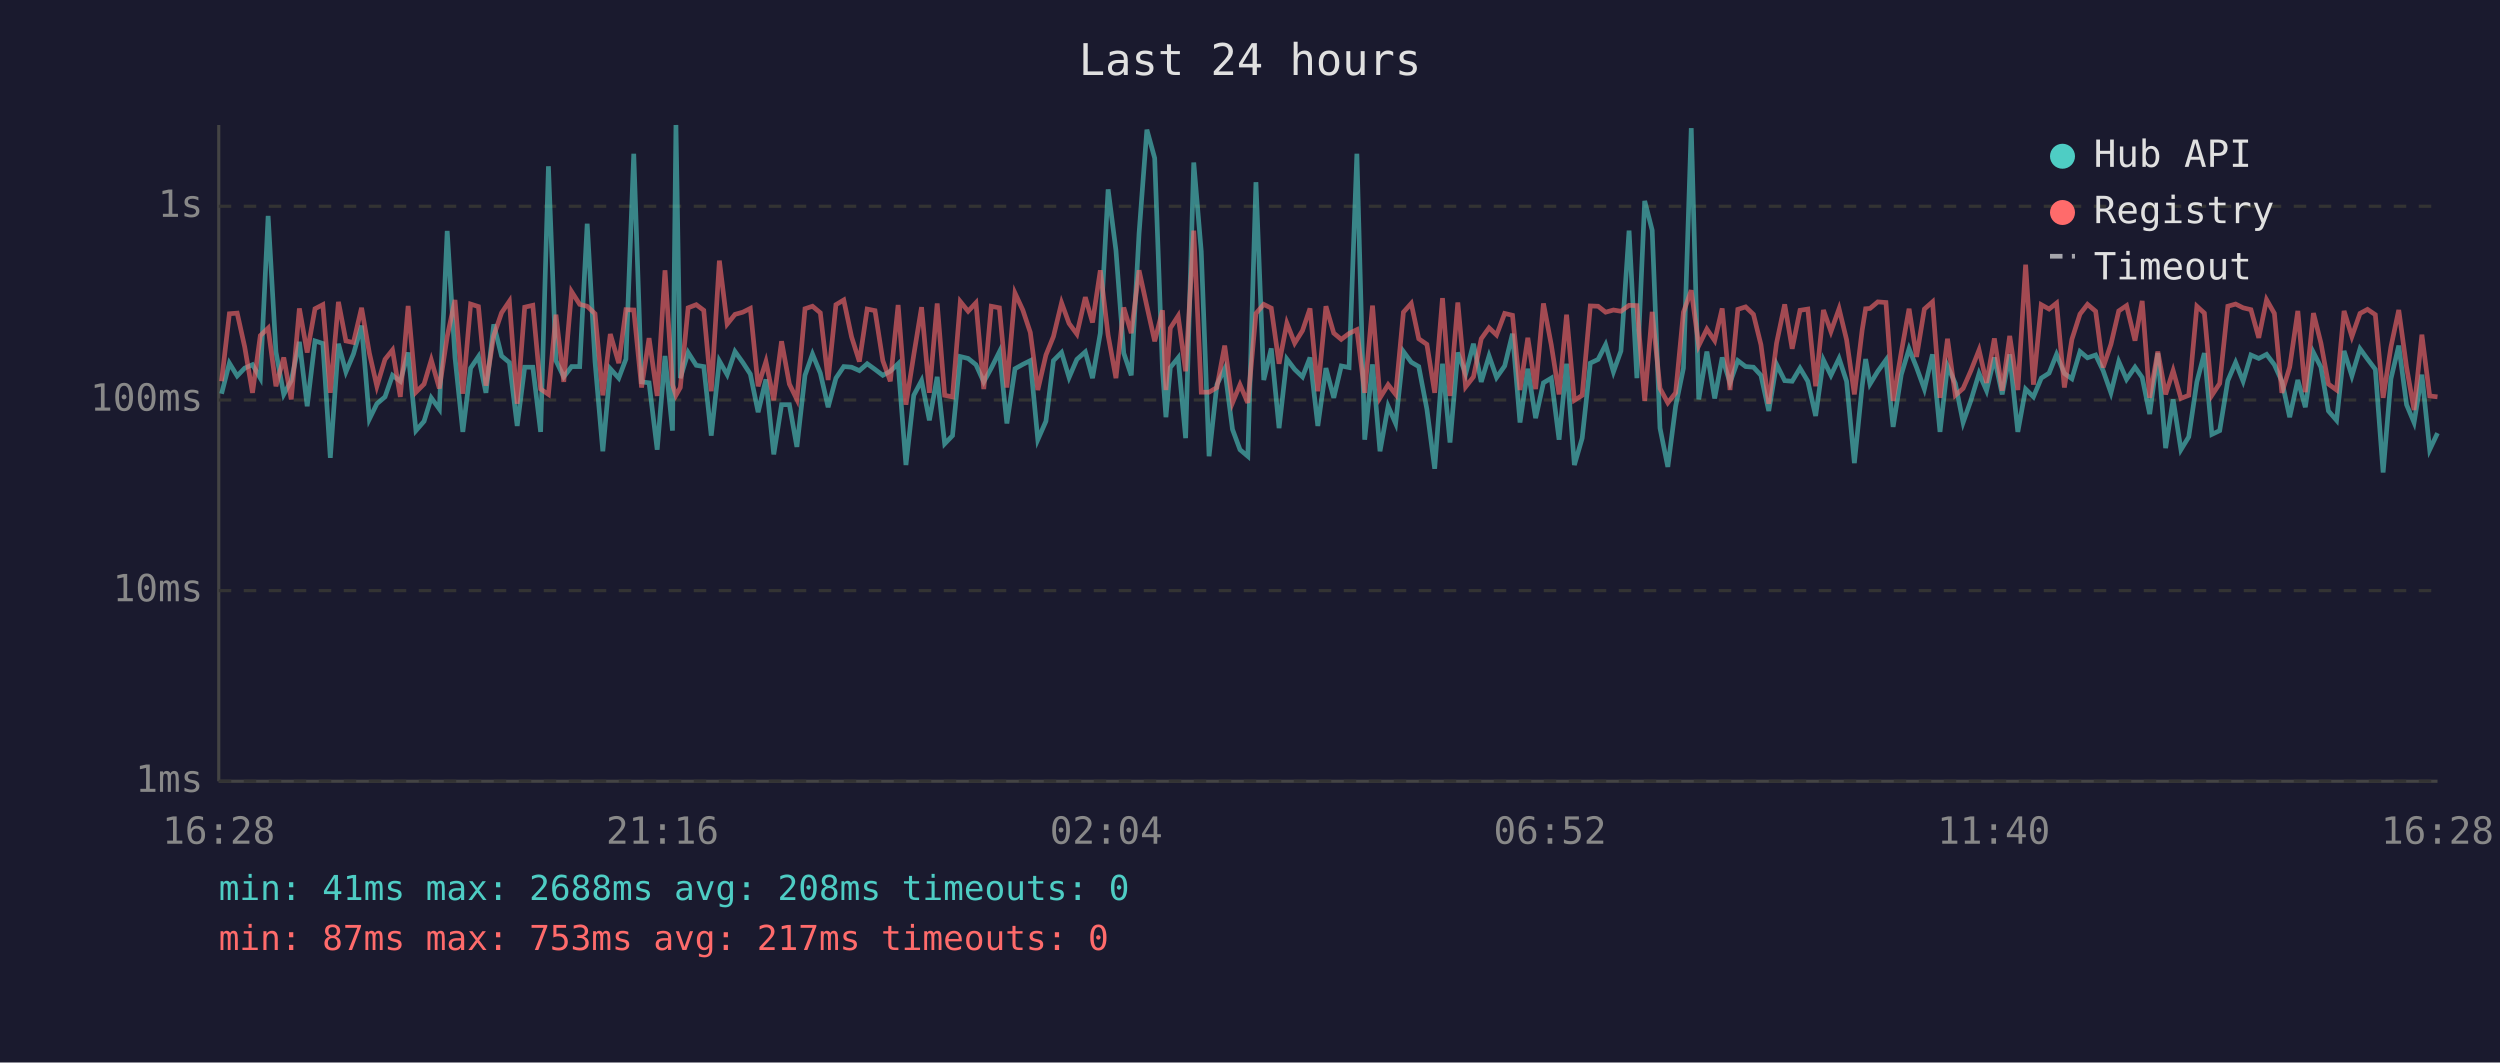
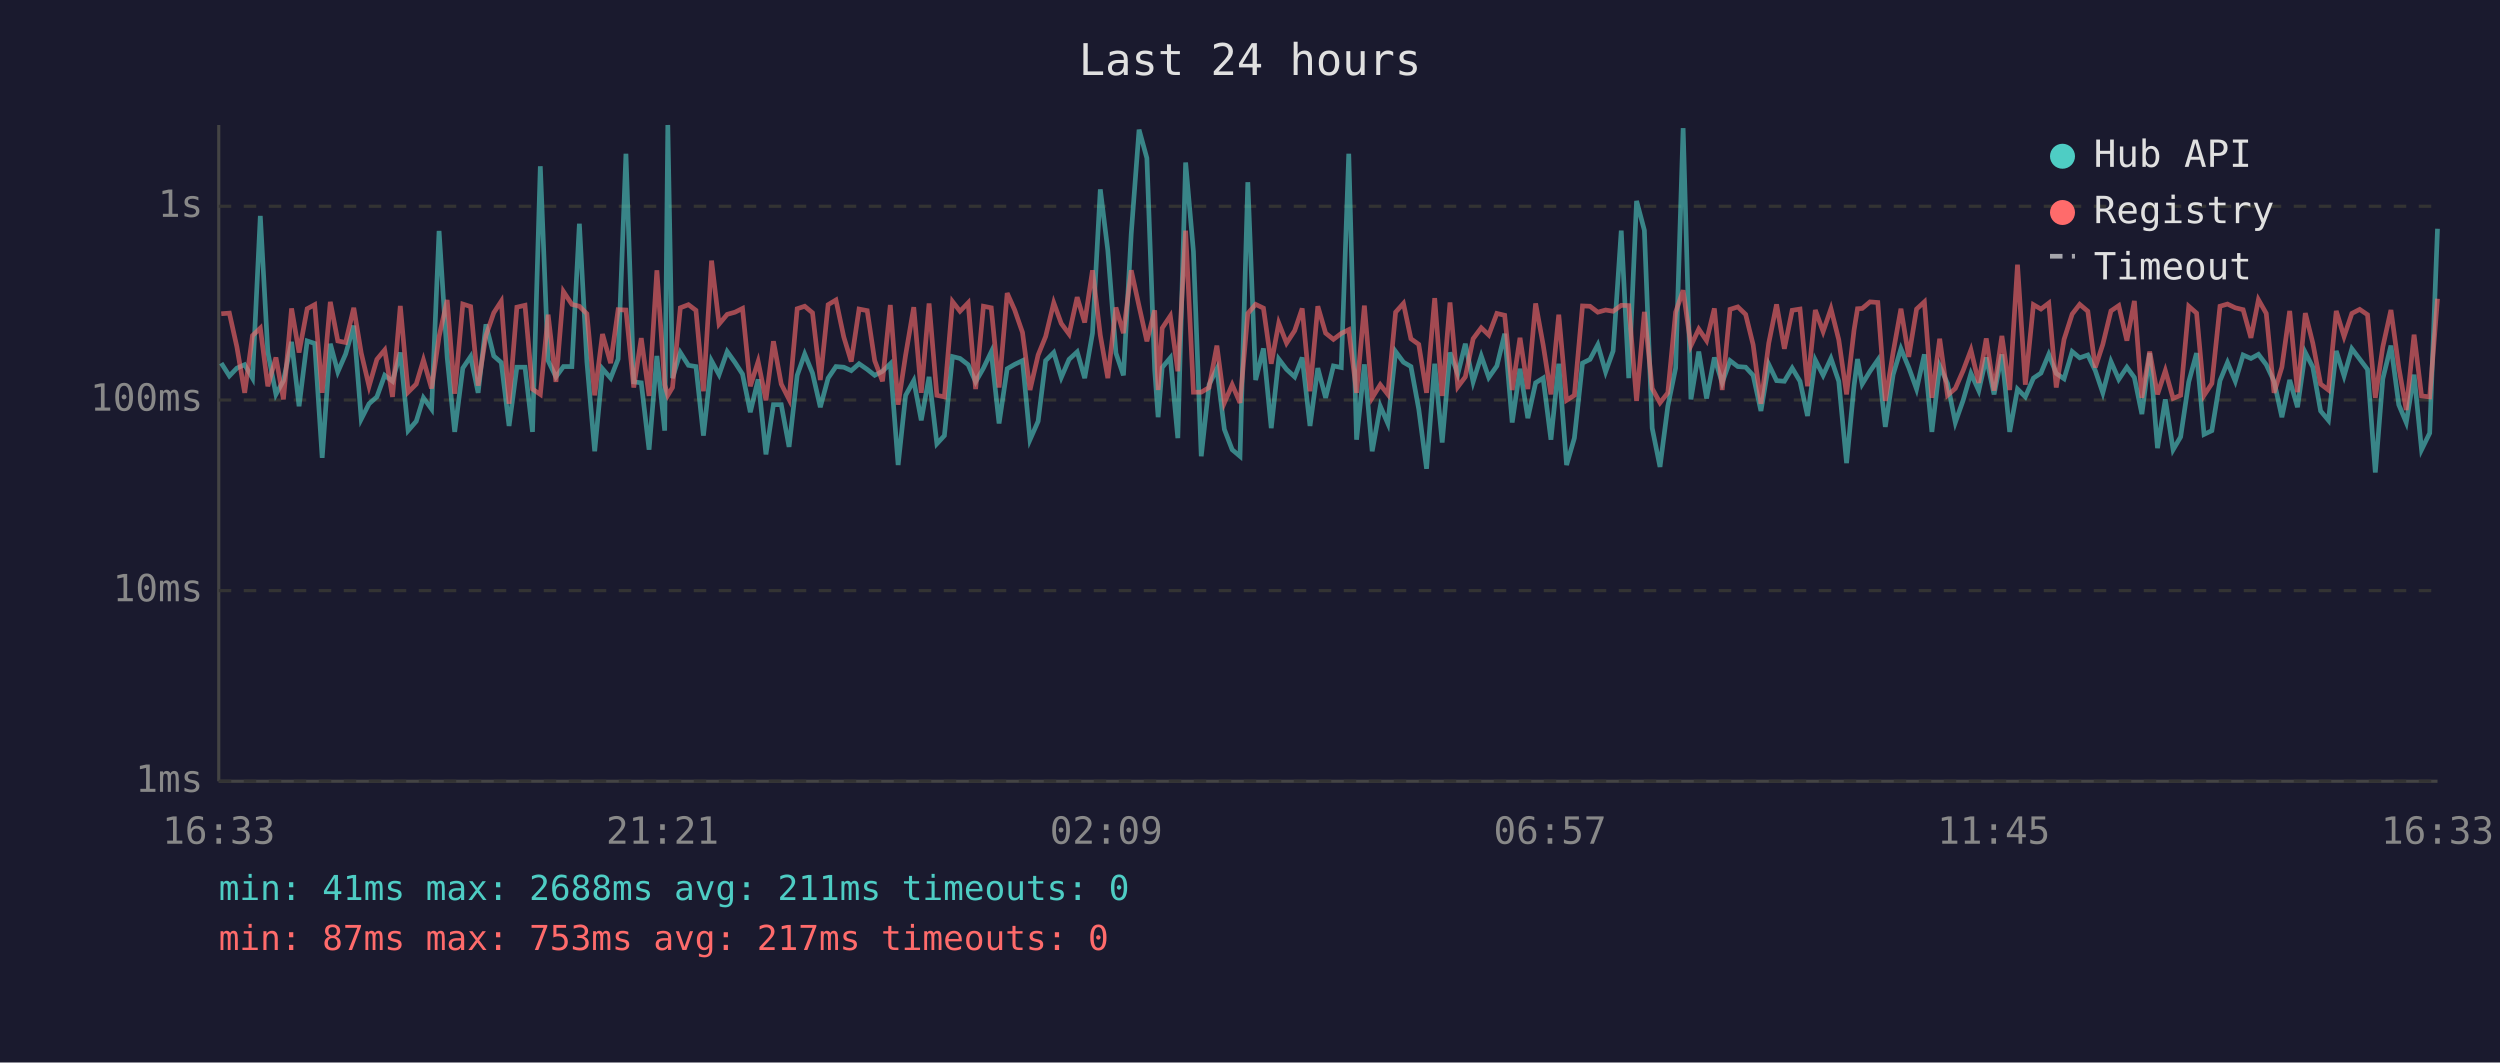
<svg xmlns="http://www.w3.org/2000/svg" viewBox="0 0 800 340" font-family="monospace" font-size="12">
  <rect width="800" height="340" fill="#1a1a2e" />
  <text x="400" y="24" fill="#e0e0e0" font-size="14" text-anchor="middle">Last 24 hours</text>
  <line x1="70" y1="40" x2="70" y2="250" stroke="#444" stroke-width="1" />
  <line x1="70" y1="250" x2="780" y2="250" stroke="#444" stroke-width="1" />
  <line x1="70" y1="250" x2="780" y2="250" stroke="#333" stroke-width="1" stroke-dasharray="4" />
  <text x="65" y="250" fill="#888" text-anchor="end" dominant-baseline="middle">1ms</text>
  <line x1="70" y1="189" x2="780" y2="189" stroke="#333" stroke-width="1" stroke-dasharray="4" />
  <text x="65" y="189" fill="#888" text-anchor="end" dominant-baseline="middle">10ms</text>
  <line x1="70" y1="128" x2="780" y2="128" stroke="#333" stroke-width="1" stroke-dasharray="4" />
  <text x="65" y="128" fill="#888" text-anchor="end" dominant-baseline="middle">100ms</text>
  <line x1="70" y1="66" x2="780" y2="66" stroke="#333" stroke-width="1" stroke-dasharray="4" />
  <text x="65" y="66" fill="#888" text-anchor="end" dominant-baseline="middle">1s</text>
-   <text x="70" y="270" fill="#888" text-anchor="middle">16:28</text>
-   <text x="212" y="270" fill="#888" text-anchor="middle">21:16</text>
-   <text x="354" y="270" fill="#888" text-anchor="middle">02:04</text>
-   <text x="496" y="270" fill="#888" text-anchor="middle">06:52</text>
-   <text x="638" y="270" fill="#888" text-anchor="middle">11:40</text>
-   <text x="780" y="270" fill="#888" text-anchor="middle">16:28</text>
-   <polyline points="70.9,126.0 73.4,116.2 75.9,120.3 78.3,117.8 80.8,116.7 83.3,121.0 85.8,69.1 88.3,112.6 90.8,126.2 93.2,121.8 95.8,109.4 98.3,130.0 100.8,109.1 103.3,109.9 105.7,146.5 108.3,110.0 110.7,119.0 113.1,113.3 115.7,104.2 118.2,134.1 120.6,129.2 123.2,127.0 125.6,120.1 128.1,122.0 130.6,112.8 133.1,137.8 135.7,134.8 138.0,127.3 140.6,130.9 143.1,73.9 145.6,114.4 148.1,138.2 150.6,117.8 153.1,114.1 155.5,125.7 158.0,103.8 160.5,113.9 163.0,116.0 165.5,136.3 167.9,117.5 170.5,117.5 173.0,138.2 175.5,53.2 177.9,115.4 180.4,120.6 182.9,117.3 185.5,117.3 187.9,71.6 190.4,115.7 192.9,144.4 195.3,118.0 198.0,121.0 200.3,114.9 202.8,49.2 205.3,122.2 207.7,122.5 210.3,143.9 212.8,113.9 215.2,137.8 216.3,40.0 217.7,121.0 220.2,112.8 222.8,116.9 225.2,117.3 227.6,139.4 230.2,115.5 232.7,119.9 235.2,112.5 237.7,116.0 240.1,119.7 242.6,131.9 245.1,121.4 247.6,145.4 250.1,129.5 252.6,129.5 255.0,143.0 257.6,120.1 260.0,113.3 262.5,119.4 265.0,130.3 267.5,121.0 270.0,117.3 272.5,117.5 275.0,118.6 277.5,116.4 280.0,118.2 282.5,120.1 284.9,118.8 287.4,116.4 289.9,148.8 292.4,126.5 294.9,121.8 297.4,134.5 299.9,120.6 302.3,142.0 304.8,139.4 307.3,114.1 309.8,114.7 312.3,116.7 314.8,122.2 317.2,117.8 319.8,112.6 322.2,135.5 324.8,118.0 327.3,116.6 329.7,115.4 332.1,140.7 334.7,134.8 337.1,115.4 339.7,112.8 342.1,120.8 344.6,115.0 347.3,112.6 349.6,121.0 352.1,106.6 354.6,60.6 357.1,80.1 359.6,113.0 362.0,120.1 364.5,74.7 367.0,41.5 369.5,50.6 372.0,118.4 373.1,133.5 374.5,117.6 377.0,114.5 379.4,140.2 382.0,52.0 384.4,80.5 386.9,146.0 389.4,123.1 391.9,118.0 394.4,137.4 396.8,143.9 399.3,146.0 401.9,58.3 404.4,121.6 406.8,111.5 409.3,137.0 411.8,114.9 414.3,118.2 416.8,120.6 419.2,114.4 421.7,136.3 424.3,117.8 426.8,127.3 429.2,117.1 431.7,117.6 434.2,49.2 436.7,140.7 439.2,116.6 441.6,144.4 444.2,130.0 446.6,135.5 449.1,112.5 451.6,115.9 454.0,117.3 456.6,130.9 459.1,150.0 461.6,116.4 464.0,141.6 466.5,112.8 469.0,119.7 471.5,110.0 474.0,122.2 476.5,113.9 478.9,120.8 481.5,117.1 484.0,106.8 486.4,135.2 488.9,118.0 491.4,133.8 493.9,122.5 496.4,121.0 498.9,140.7 501.3,116.4 503.8,148.8 506.3,140.2 508.9,116.2 511.4,115.0 513.8,110.3 516.3,119.0 518.7,112.3 521.3,73.8 523.8,121.0 526.3,64.3 528.7,73.7 531.2,137.0 533.7,149.4 536.2,130.0 538.7,117.8 541.2,41.0 543.6,127.8 546.2,112.5 548.7,127.5 551.1,114.4 553.6,122.5 556.1,115.4 558.6,117.3 561.1,117.5 563.5,120.1 566.0,131.5 568.5,116.6 571.1,121.8 573.5,122.0 576.0,117.8 578.5,122.0 581.0,133.1 583.5,115.2 585.9,120.1 588.5,114.7 590.9,122.0 593.4,148.2 595.9,123.4 597.0,114.9 598.4,122.9 600.9,118.8 603.5,115.2 605.8,136.6 608.4,119.9 610.9,111.6 613.3,117.6 615.8,124.5 618.4,113.4 620.8,138.2 623.2,117.1 625.7,122.7 628.2,135.2 630.7,128.1 633.3,119.5 635.7,125.0 638.2,114.4 640.7,126.2 643.1,113.4 645.7,138.2 648.2,124.5 650.7,127.0 653.2,121.0 655.7,119.4 658.1,113.4 660.6,119.5 663.0,121.2 665.6,112.5 668.0,114.5 670.6,113.6 673.0,118.6 675.5,125.7 678.0,115.7 680.5,121.4 683.2,117.5 685.5,120.8 687.9,132.5 690.5,113.0 693.0,143.4 695.4,127.8 697.9,143.9 700.4,139.8 703.0,122.2 705.4,113.0 707.8,139.0 710.3,137.8 712.9,121.8 715.4,116.0 717.8,122.0 720.3,113.6 722.8,114.7 725.3,113.4 727.8,116.7 730.2,122.0 732.7,133.5 735.3,121.6 737.7,130.3 740.3,112.8 742.7,117.5 745.1,131.5 747.7,134.5 750.1,112.3 752.6,120.3 755.2,111.6 757.6,114.9 760.1,118.2 762.6,151.2 765.1,121.2 767.6,110.6 770.1,129.5 772.5,135.2 775.0,119.9 777.5,143.9 780.0,138.6" fill="none" stroke="#4ecdc4" stroke-width="1.5" opacity="0.6" />
-   <polyline points="70.9,122.0 73.4,100.4 75.9,100.2 78.3,111.0 80.8,125.7 83.3,107.4 85.8,105.0 88.3,123.6 90.8,114.4 93.2,127.8 95.8,98.7 98.3,112.8 100.8,98.8 103.3,97.5 105.7,125.7 108.3,96.6 110.7,109.1 113.1,109.6 115.7,98.5 118.2,113.0 120.6,123.6 123.2,115.0 125.6,112.0 128.1,127.0 130.6,97.9 133.1,125.5 135.7,122.9 138.0,115.2 140.6,124.3 143.1,107.7 145.6,96.0 148.1,126.0 150.6,97.3 153.1,98.1 155.5,123.4 158.0,107.4 160.5,100.1 163.0,96.4 165.5,129.2 167.9,98.3 170.5,97.7 173.0,124.5 175.5,126.2 177.9,100.7 180.4,122.2 182.9,93.3 185.5,97.4 187.9,98.0 190.4,100.4 192.9,126.5 195.3,106.9 198.0,116.2 200.3,99.1 202.8,99.2 205.3,124.0 207.7,108.2 210.3,126.7 212.8,86.5 215.2,123.1 216.3,126.5 217.7,124.0 220.2,98.5 222.8,97.5 225.2,99.3 227.6,125.2 230.2,83.4 232.7,103.7 235.2,100.6 237.7,99.9 240.1,98.7 242.6,123.6 245.1,115.7 247.6,128.1 250.1,109.2 252.6,122.9 255.0,127.8 257.6,98.8 260.0,98.0 262.5,100.1 265.0,121.6 267.5,97.5 270.0,96.0 272.5,107.8 275.0,115.7 277.5,98.9 280.0,99.4 282.5,115.4 284.9,122.0 287.4,97.6 289.9,129.5 292.4,113.6 294.9,98.3 297.4,125.7 299.9,97.1 302.3,126.5 304.8,127.0 307.3,96.5 309.8,99.6 312.3,96.9 314.8,124.5 317.2,98.0 319.8,98.5 322.2,124.0 324.8,93.8 327.3,99.2 329.7,106.4 332.1,124.8 334.7,113.6 337.1,107.7 339.7,96.9 342.1,103.5 344.6,106.9 347.3,95.1 349.6,103.2 352.1,86.5 354.6,107.3 357.1,121.0 359.6,98.4 362.0,106.6 364.5,86.5 367.0,98.0 369.5,109.2 372.0,99.3 373.1,124.8 374.5,105.0 377.0,101.1 379.4,118.8 382.0,73.8 384.4,125.5 386.9,125.5 389.4,124.0 391.9,110.6 394.4,128.9 396.8,123.1 399.3,128.9 401.9,100.3 404.4,97.4 406.8,98.6 409.3,116.4 411.8,103.4 414.3,109.8 416.8,105.8 419.2,98.7 421.7,125.2 424.3,98.0 426.8,106.6 429.2,108.6 431.7,106.7 434.2,105.5 436.7,125.7 439.2,97.8 441.6,127.3 444.2,123.1 446.6,126.2 449.1,99.9 451.6,97.1 454.0,108.4 456.6,110.2 459.1,125.7 461.6,95.4 464.0,126.7 466.5,96.8 469.0,123.8 471.5,120.6 474.0,108.4 476.5,104.9 478.9,107.2 481.5,100.3 484.0,100.9 486.4,124.8 488.9,108.1 491.4,124.5 493.9,97.1 496.4,110.3 498.9,126.2 501.3,100.7 503.8,128.1 506.3,126.5 508.9,97.9 511.4,98.0 513.8,99.9 516.3,99.2 518.7,99.6 521.3,97.7 523.8,97.8 526.3,128.3 528.7,99.8 531.2,124.3 533.7,128.9 536.2,125.7 538.7,99.9 541.2,92.9 543.6,110.6 546.2,105.3 548.7,109.0 551.1,98.7 553.6,124.8 556.1,99.0 558.6,98.2 561.1,100.6 563.5,110.3 566.0,129.2 568.5,109.8 571.1,97.4 573.5,111.6 576.0,99.3 578.5,98.9 581.0,123.6 583.5,99.2 585.9,106.1 588.5,98.8 590.9,108.7 593.4,126.2 595.9,105.6 597.0,98.8 598.4,98.7 600.9,96.6 603.5,96.8 605.8,128.3 608.4,112.8 610.9,98.8 613.3,114.2 615.8,98.9 618.4,96.6 620.8,127.3 623.2,108.4 625.7,126.5 628.2,124.3 630.7,118.6 633.3,112.0 635.7,122.5 638.2,108.3 640.7,125.0 643.1,107.5 645.7,124.8 648.2,84.7 650.7,123.1 653.2,97.5 655.7,98.9 658.1,97.0 660.6,124.0 663.0,108.6 665.6,100.5 668.0,97.4 670.6,99.6 673.0,117.6 675.5,110.2 678.0,99.5 680.5,97.8 683.2,109.0 685.5,96.3 687.9,127.3 690.5,112.5 693.0,126.2 695.4,118.6 697.9,127.5 700.4,126.5 703.0,98.0 705.4,100.2 707.8,126.5 710.3,122.7 712.9,98.0 715.4,97.3 717.8,98.5 720.3,99.1 722.8,108.1 725.3,95.9 727.8,100.3 730.2,125.7 732.7,117.5 735.3,99.5 737.7,125.5 740.3,100.2 742.7,109.8 745.1,122.9 747.7,124.8 750.1,99.5 752.6,107.7 755.2,100.3 757.6,99.0 760.1,100.7 762.6,127.3 765.1,111.0 767.6,99.2 770.1,117.5 772.5,131.2 775.0,107.1 777.5,126.7 780.0,127.0" fill="none" stroke="#ff6b6b" stroke-width="1.5" opacity="0.6" />
+   <text x="70" y="270" fill="#888" text-anchor="middle">16:33</text>
+   <text x="212" y="270" fill="#888" text-anchor="middle">21:21</text>
+   <text x="354" y="270" fill="#888" text-anchor="middle">02:09</text>
+   <text x="496" y="270" fill="#888" text-anchor="middle">06:57</text>
+   <text x="638" y="270" fill="#888" text-anchor="middle">11:45</text>
+   <text x="780" y="270" fill="#888" text-anchor="middle">16:33</text>
+   <polyline points="70.8,116.2 73.4,120.3 75.8,117.8 78.3,116.7 80.8,121.0 83.3,69.1 85.7,112.6 88.3,126.2 90.7,121.8 93.3,109.4 95.7,130.0 98.3,109.1 100.7,109.9 103.1,146.5 105.7,110.0 108.1,119.0 110.6,113.3 113.2,104.2 115.6,134.1 118.1,129.2 120.6,127.0 123.1,120.1 125.6,122.0 128.1,112.8 130.6,137.8 133.2,134.8 135.5,127.3 138.1,130.9 140.5,73.9 143.1,114.4 145.5,138.2 148.1,117.8 150.6,114.1 153.0,125.7 155.5,103.8 158.0,113.9 160.4,116.0 162.9,136.3 165.4,117.5 168.0,117.5 170.4,138.2 172.9,53.2 175.4,115.4 177.9,120.6 180.3,117.3 183.0,117.3 185.4,71.6 187.8,115.7 190.3,144.4 192.8,118.0 195.4,121.0 197.8,114.9 200.3,49.2 202.8,122.2 205.2,122.5 207.7,143.9 210.2,113.9 212.7,137.8 213.7,40.0 215.2,121.0 217.7,112.8 220.3,116.9 222.7,117.3 225.1,139.4 227.7,115.5 230.1,119.9 232.7,112.5 235.2,116.0 237.6,119.7 240.1,131.9 242.6,121.4 245.1,145.4 247.5,129.5 250.0,129.5 252.5,143.0 255.1,120.1 257.5,113.3 260.0,119.4 262.5,130.3 265.0,121.0 267.5,117.3 270.0,117.5 272.4,118.6 274.9,116.4 277.5,118.2 279.9,120.1 282.4,118.8 284.9,116.4 287.4,148.8 289.8,126.5 292.4,121.8 294.8,134.5 297.3,120.6 299.8,142.0 302.2,139.4 304.8,114.1 307.2,114.7 309.8,116.7 312.2,122.2 314.7,117.8 317.2,112.6 319.7,135.5 322.3,118.0 324.7,116.6 327.2,115.4 329.6,140.7 332.2,134.8 334.6,115.4 337.2,112.8 339.6,120.8 342.1,115.0 344.7,112.6 347.1,121.0 349.6,106.6 352.1,60.6 354.5,80.1 357.1,113.0 359.5,120.1 362.0,74.7 364.5,41.5 367.0,50.6 369.5,118.4 370.6,133.5 371.9,117.6 374.5,114.5 376.9,140.2 379.4,52.0 381.9,80.5 384.4,146.0 386.9,123.1 389.4,118.0 391.8,137.4 394.3,143.9 396.8,146.0 399.3,58.3 401.8,121.6 404.3,111.5 406.8,137.0 409.2,114.9 411.7,118.2 414.3,120.6 416.7,114.4 419.2,136.3 421.7,117.8 424.2,127.3 426.7,117.1 429.2,117.6 431.6,49.2 434.1,140.7 436.6,116.6 439.1,144.4 441.7,130.0 444.1,135.5 446.6,112.5 449.1,115.9 451.5,117.3 454.0,130.9 456.5,150.0 459.1,116.4 461.5,141.6 464.0,112.8 466.5,119.7 468.9,110.0 471.4,122.2 474.0,113.9 476.4,120.8 479.0,117.1 481.5,106.8 483.9,135.2 486.4,118.0 488.9,133.8 491.4,122.5 493.8,121.0 496.3,140.7 498.8,116.4 501.3,148.8 503.8,140.2 506.4,116.2 508.8,115.0 511.3,110.3 513.8,119.0 516.2,112.3 518.8,73.8 521.2,121.0 523.7,64.3 526.2,73.7 528.7,137.0 531.2,149.4 533.7,130.0 536.2,117.8 538.6,41.0 541.1,127.8 543.6,112.5 546.1,127.5 548.6,114.4 551.1,122.5 553.6,115.4 556.1,117.3 558.6,117.5 561.0,120.1 563.5,131.5 566.0,116.6 568.5,121.8 571.0,122.0 573.5,117.8 576.0,122.0 578.4,133.1 580.9,115.2 583.4,120.1 585.9,114.7 588.4,122.0 590.9,148.2 593.3,123.4 594.4,114.9 595.9,122.9 598.4,118.8 600.9,115.2 603.3,136.6 605.8,119.9 608.3,111.6 610.8,117.6 613.3,124.5 615.8,113.4 618.2,138.2 620.7,117.1 623.2,122.7 625.7,135.2 628.2,128.1 630.7,119.5 633.2,125.0 635.6,114.4 638.1,126.2 640.6,113.4 643.1,138.2 645.6,124.5 648.1,127.0 650.7,121.0 653.1,119.4 655.6,113.4 658.0,119.5 660.5,121.2 663.1,112.5 665.5,114.5 668.1,113.6 670.5,118.6 672.9,125.7 675.5,115.7 678.0,121.4 680.6,117.5 683.0,120.8 685.4,132.5 687.9,113.0 690.4,143.4 692.9,127.8 695.4,143.9 697.8,139.8 700.4,122.2 702.9,113.0 705.3,139.0 707.8,137.8 710.4,121.8 712.8,116.0 715.3,122.0 717.8,113.6 720.3,114.7 722.7,113.4 725.2,116.7 727.7,122.0 730.2,133.5 732.7,121.6 735.2,130.3 737.7,112.8 740.1,117.5 742.6,131.5 745.1,134.5 747.6,112.3 750.1,120.3 752.6,111.6 755.1,114.9 757.6,118.2 760.1,151.2 762.5,121.2 765.1,110.6 767.6,129.5 770.0,135.2 772.5,119.9 774.9,143.9 777.5,138.6 780.0,73.2" fill="none" stroke="#4ecdc4" stroke-width="1.5" opacity="0.6" />
+   <polyline points="70.8,100.4 73.4,100.2 75.8,111.0 78.3,125.7 80.8,107.4 83.3,105.0 85.7,123.6 88.3,114.4 90.7,127.8 93.3,98.7 95.7,112.8 98.3,98.8 100.7,97.5 103.1,125.7 105.7,96.6 108.1,109.1 110.6,109.6 113.2,98.5 115.6,113.0 118.1,123.6 120.6,115.0 123.1,112.0 125.6,127.0 128.1,97.9 130.6,125.5 133.2,122.9 135.5,115.2 138.1,124.3 140.5,107.7 143.1,96.0 145.5,126.0 148.1,97.3 150.6,98.1 153.0,123.4 155.5,107.4 158.0,100.1 160.4,96.4 162.9,129.2 165.4,98.3 168.0,97.7 170.4,124.5 172.9,126.2 175.4,100.7 177.9,122.2 180.3,93.3 183.0,97.4 185.4,98.0 187.8,100.4 190.3,126.5 192.8,106.9 195.4,116.2 197.8,99.1 200.3,99.2 202.8,124.0 205.2,108.2 207.7,126.7 210.2,86.5 212.7,123.1 213.7,126.5 215.2,124.0 217.7,98.5 220.3,97.5 222.7,99.3 225.1,125.2 227.7,83.4 230.1,103.7 232.7,100.6 235.2,99.9 237.6,98.7 240.1,123.6 242.6,115.7 245.1,128.1 247.5,109.2 250.0,122.9 252.5,127.8 255.1,98.8 257.5,98.0 260.0,100.1 262.5,121.6 265.0,97.5 267.5,96.0 270.0,107.8 272.4,115.7 274.9,98.9 277.5,99.4 279.9,115.4 282.4,122.0 284.9,97.6 287.4,129.5 289.8,113.6 292.4,98.3 294.8,125.7 297.3,97.1 299.8,126.5 302.2,127.0 304.8,96.5 307.2,99.6 309.8,96.9 312.2,124.5 314.7,98.0 317.2,98.5 319.7,124.0 322.3,93.8 324.7,99.2 327.2,106.4 329.6,124.8 332.2,113.6 334.6,107.7 337.2,96.9 339.6,103.5 342.1,106.9 344.7,95.1 347.1,103.2 349.6,86.5 352.1,107.3 354.5,121.0 357.1,98.4 359.5,106.6 362.0,86.5 364.5,98.0 367.0,109.2 369.5,99.3 370.6,124.8 371.9,105.0 374.5,101.1 376.9,118.8 379.4,73.8 381.9,125.5 384.4,125.5 386.9,124.0 389.4,110.6 391.8,128.9 394.3,123.1 396.8,128.9 399.3,100.3 401.8,97.4 404.3,98.6 406.8,116.4 409.2,103.4 411.7,109.8 414.3,105.8 416.7,98.7 419.2,125.2 421.7,98.0 424.2,106.6 426.7,108.6 429.2,106.7 431.6,105.5 434.1,125.7 436.6,97.8 439.1,127.3 441.7,123.1 444.1,126.2 446.6,99.9 449.1,97.1 451.5,108.4 454.0,110.2 456.5,125.7 459.1,95.4 461.5,126.7 464.0,96.8 466.5,123.8 468.9,120.6 471.4,108.4 474.0,104.9 476.4,107.2 479.0,100.3 481.5,100.9 483.9,124.8 486.4,108.1 488.9,124.5 491.4,97.1 493.8,110.3 496.3,126.2 498.8,100.7 501.3,128.1 503.8,126.5 506.4,97.9 508.8,98.0 511.3,99.9 513.8,99.2 516.2,99.6 518.8,97.7 521.2,97.8 523.7,128.3 526.2,99.8 528.7,124.3 531.2,128.9 533.7,125.7 536.2,99.9 538.6,92.9 541.1,110.6 543.6,105.3 546.1,109.0 548.6,98.7 551.1,124.8 553.6,99.0 556.1,98.2 558.6,100.6 561.0,110.3 563.5,129.2 566.0,109.8 568.5,97.4 571.0,111.6 573.5,99.3 576.0,98.9 578.4,123.6 580.9,99.2 583.4,106.1 585.9,98.8 588.4,108.7 590.9,126.2 593.3,105.6 594.4,98.8 595.9,98.7 598.4,96.6 600.9,96.8 603.3,128.3 605.8,112.8 608.3,98.8 610.8,114.2 613.3,98.9 615.8,96.6 618.2,127.3 620.7,108.4 623.2,126.5 625.7,124.3 628.2,118.6 630.7,112.0 633.2,122.5 635.6,108.3 638.1,125.0 640.6,107.5 643.1,124.8 645.6,84.7 648.1,123.1 650.7,97.5 653.1,98.9 655.6,97.0 658.0,124.0 660.5,108.6 663.1,100.5 665.5,97.4 668.1,99.6 670.5,117.6 672.9,110.2 675.5,99.5 678.0,97.8 680.6,109.0 683.0,96.3 685.4,127.3 687.9,112.5 690.4,126.2 692.9,118.6 695.4,127.5 697.8,126.5 700.4,98.0 702.9,100.2 705.3,126.5 707.8,122.7 710.4,98.0 712.8,97.3 715.3,98.5 717.8,99.1 720.3,108.1 722.7,95.9 725.2,100.3 727.7,125.7 730.2,117.5 732.7,99.5 735.2,125.5 737.7,100.2 740.1,109.8 742.6,122.9 745.1,124.8 747.6,99.5 750.1,107.7 752.6,100.3 755.1,99.0 757.6,100.7 760.1,127.3 762.5,111.0 765.1,99.2 767.6,117.5 770.0,131.2 772.5,107.1 774.9,126.7 777.5,127.0 780.0,95.6" fill="none" stroke="#ff6b6b" stroke-width="1.5" opacity="0.6" />
  <circle cx="660" cy="50" r="4" fill="#4ecdc4" />
  <text x="670" y="50" fill="#e0e0e0" dominant-baseline="middle">Hub API</text>
  <circle cx="660" cy="68" r="4" fill="#ff6b6b" />
  <text x="670" y="68" fill="#e0e0e0" dominant-baseline="middle">Registry</text>
  <line x1="656" y1="82" x2="664" y2="82" stroke="#e0e0e0" stroke-width="1.5" stroke-dasharray="4,3" opacity="0.7" />
  <text x="670" y="86" fill="#e0e0e0" dominant-baseline="middle">Timeout</text>
-   <text x="70" y="288" fill="#4ecdc4" font-size="11">min: 41ms  max: 2688ms  avg: 208ms  timeouts: 0</text>
+   <text x="70" y="288" fill="#4ecdc4" font-size="11">min: 41ms  max: 2688ms  avg: 211ms  timeouts: 0</text>
  <text x="70" y="304" fill="#ff6b6b" font-size="11">min: 87ms  max: 753ms  avg: 217ms  timeouts: 0</text>
</svg>
